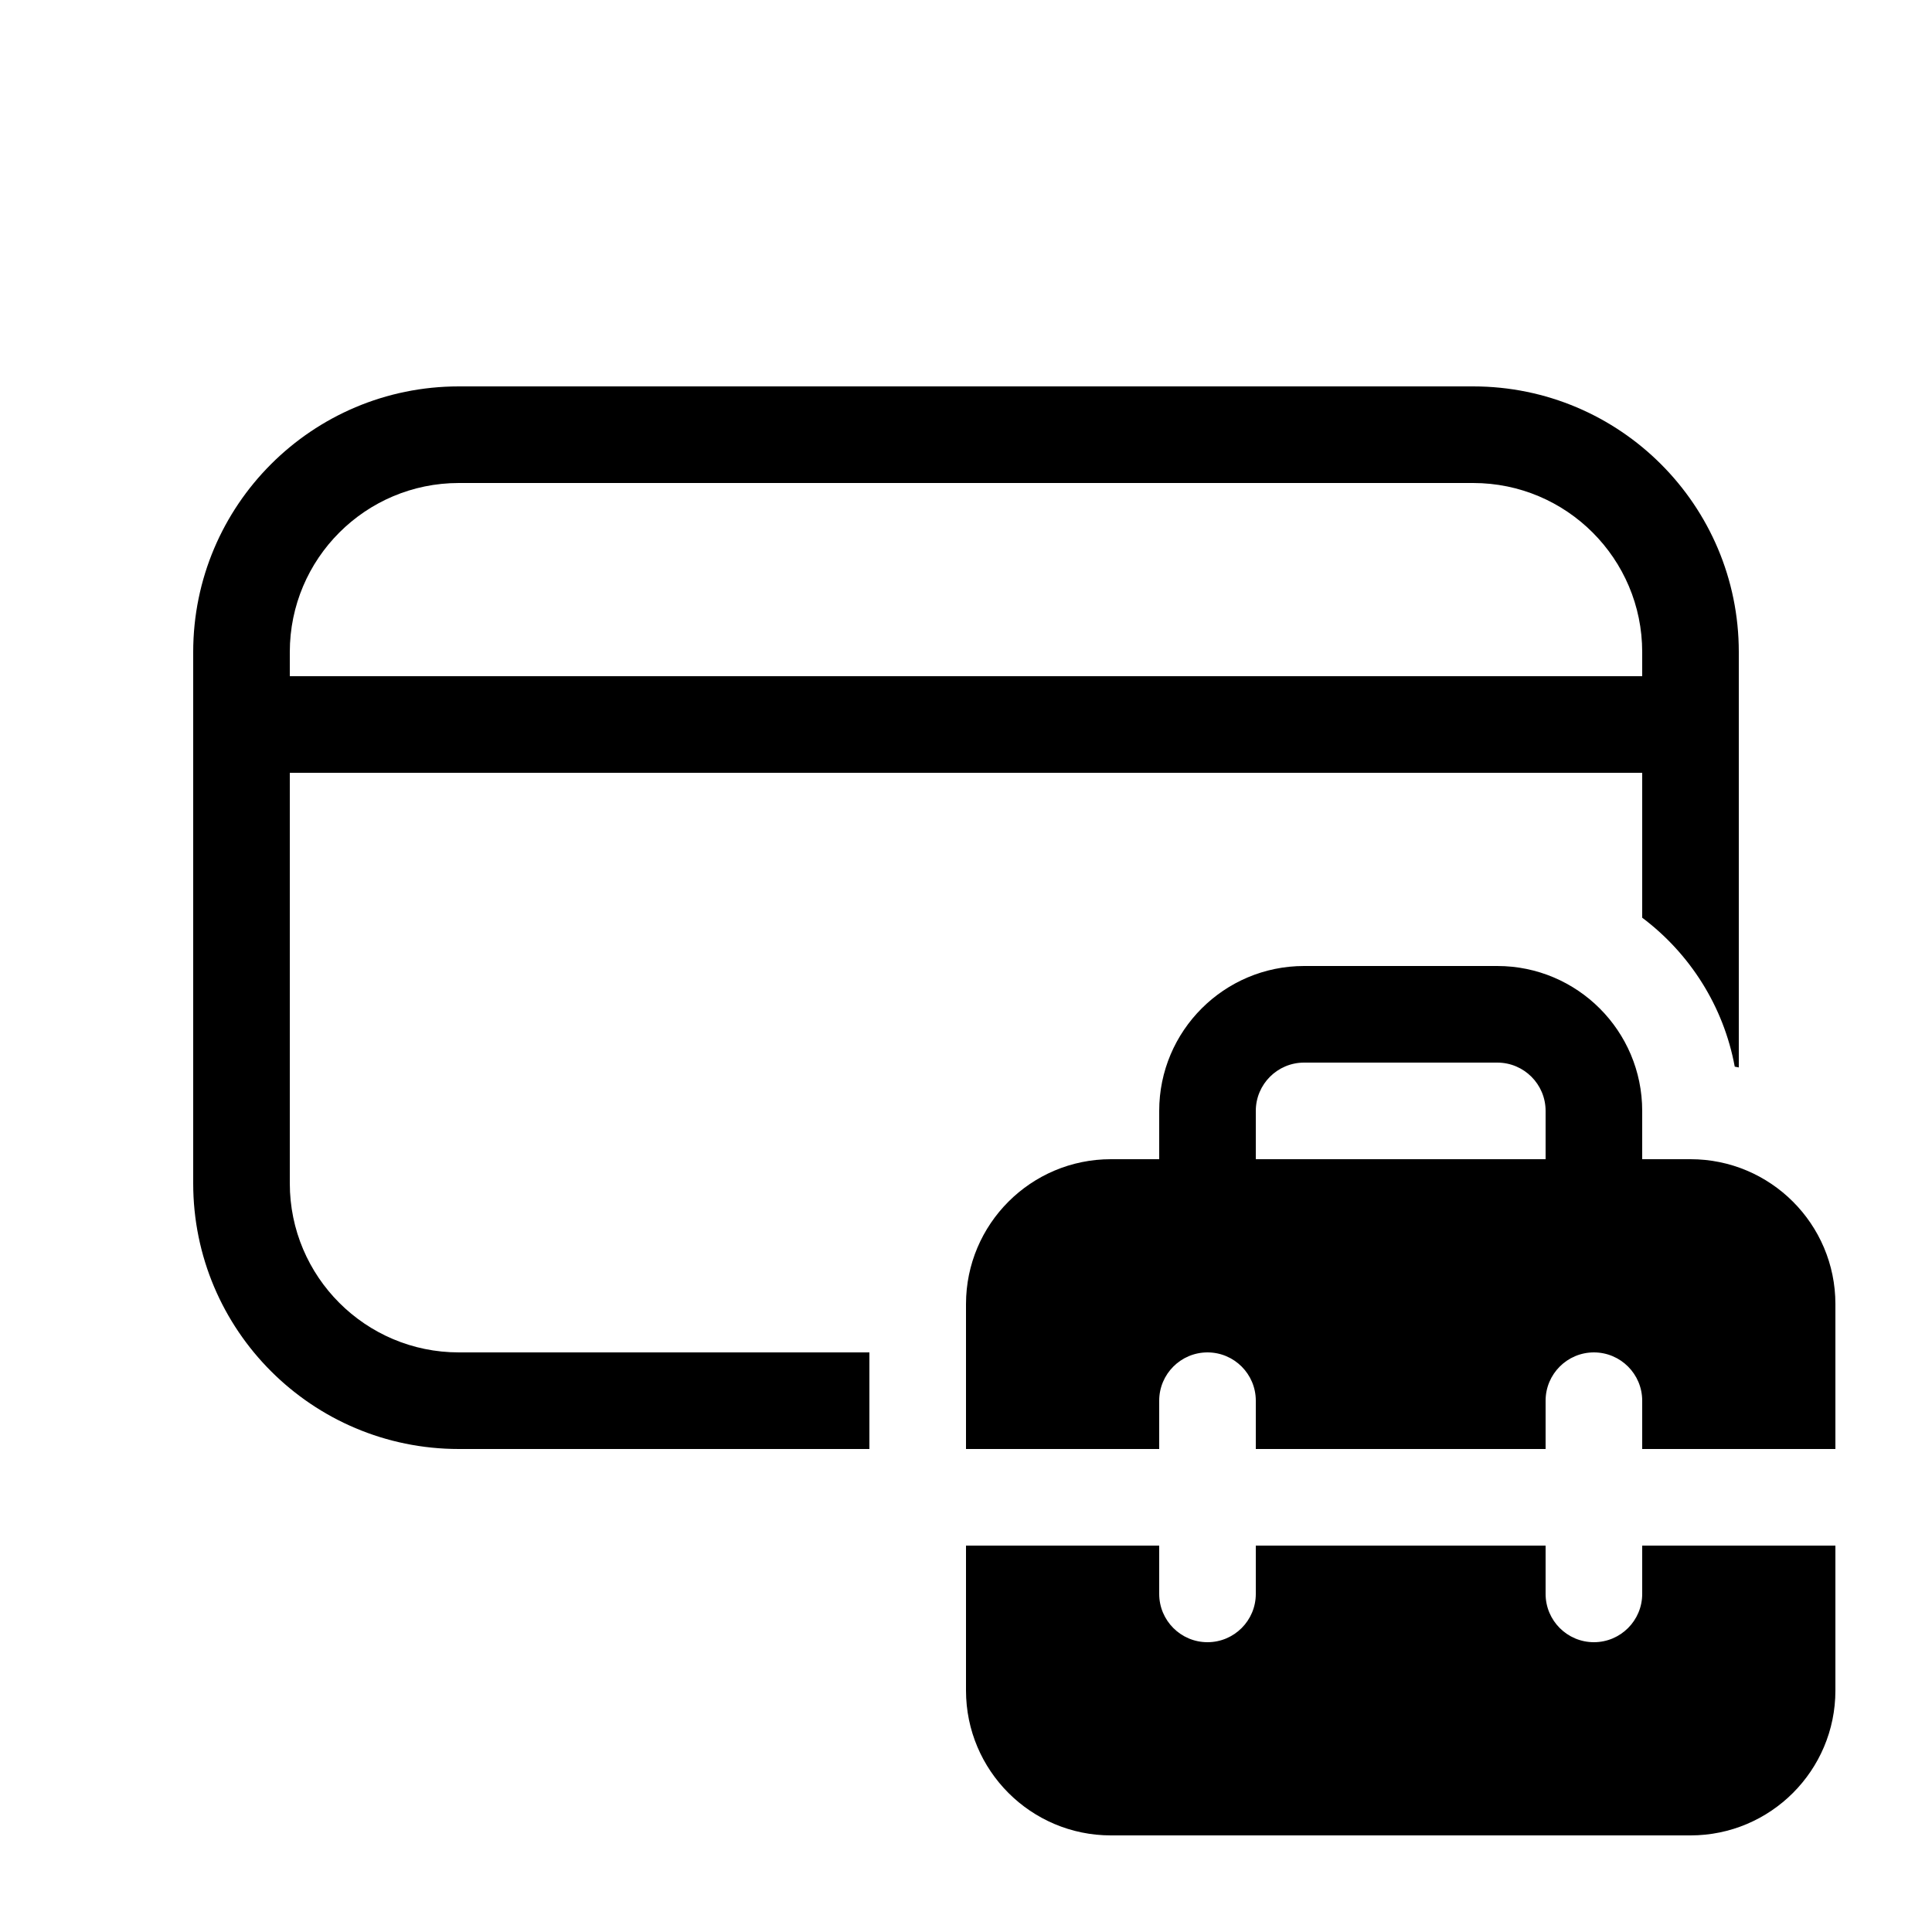
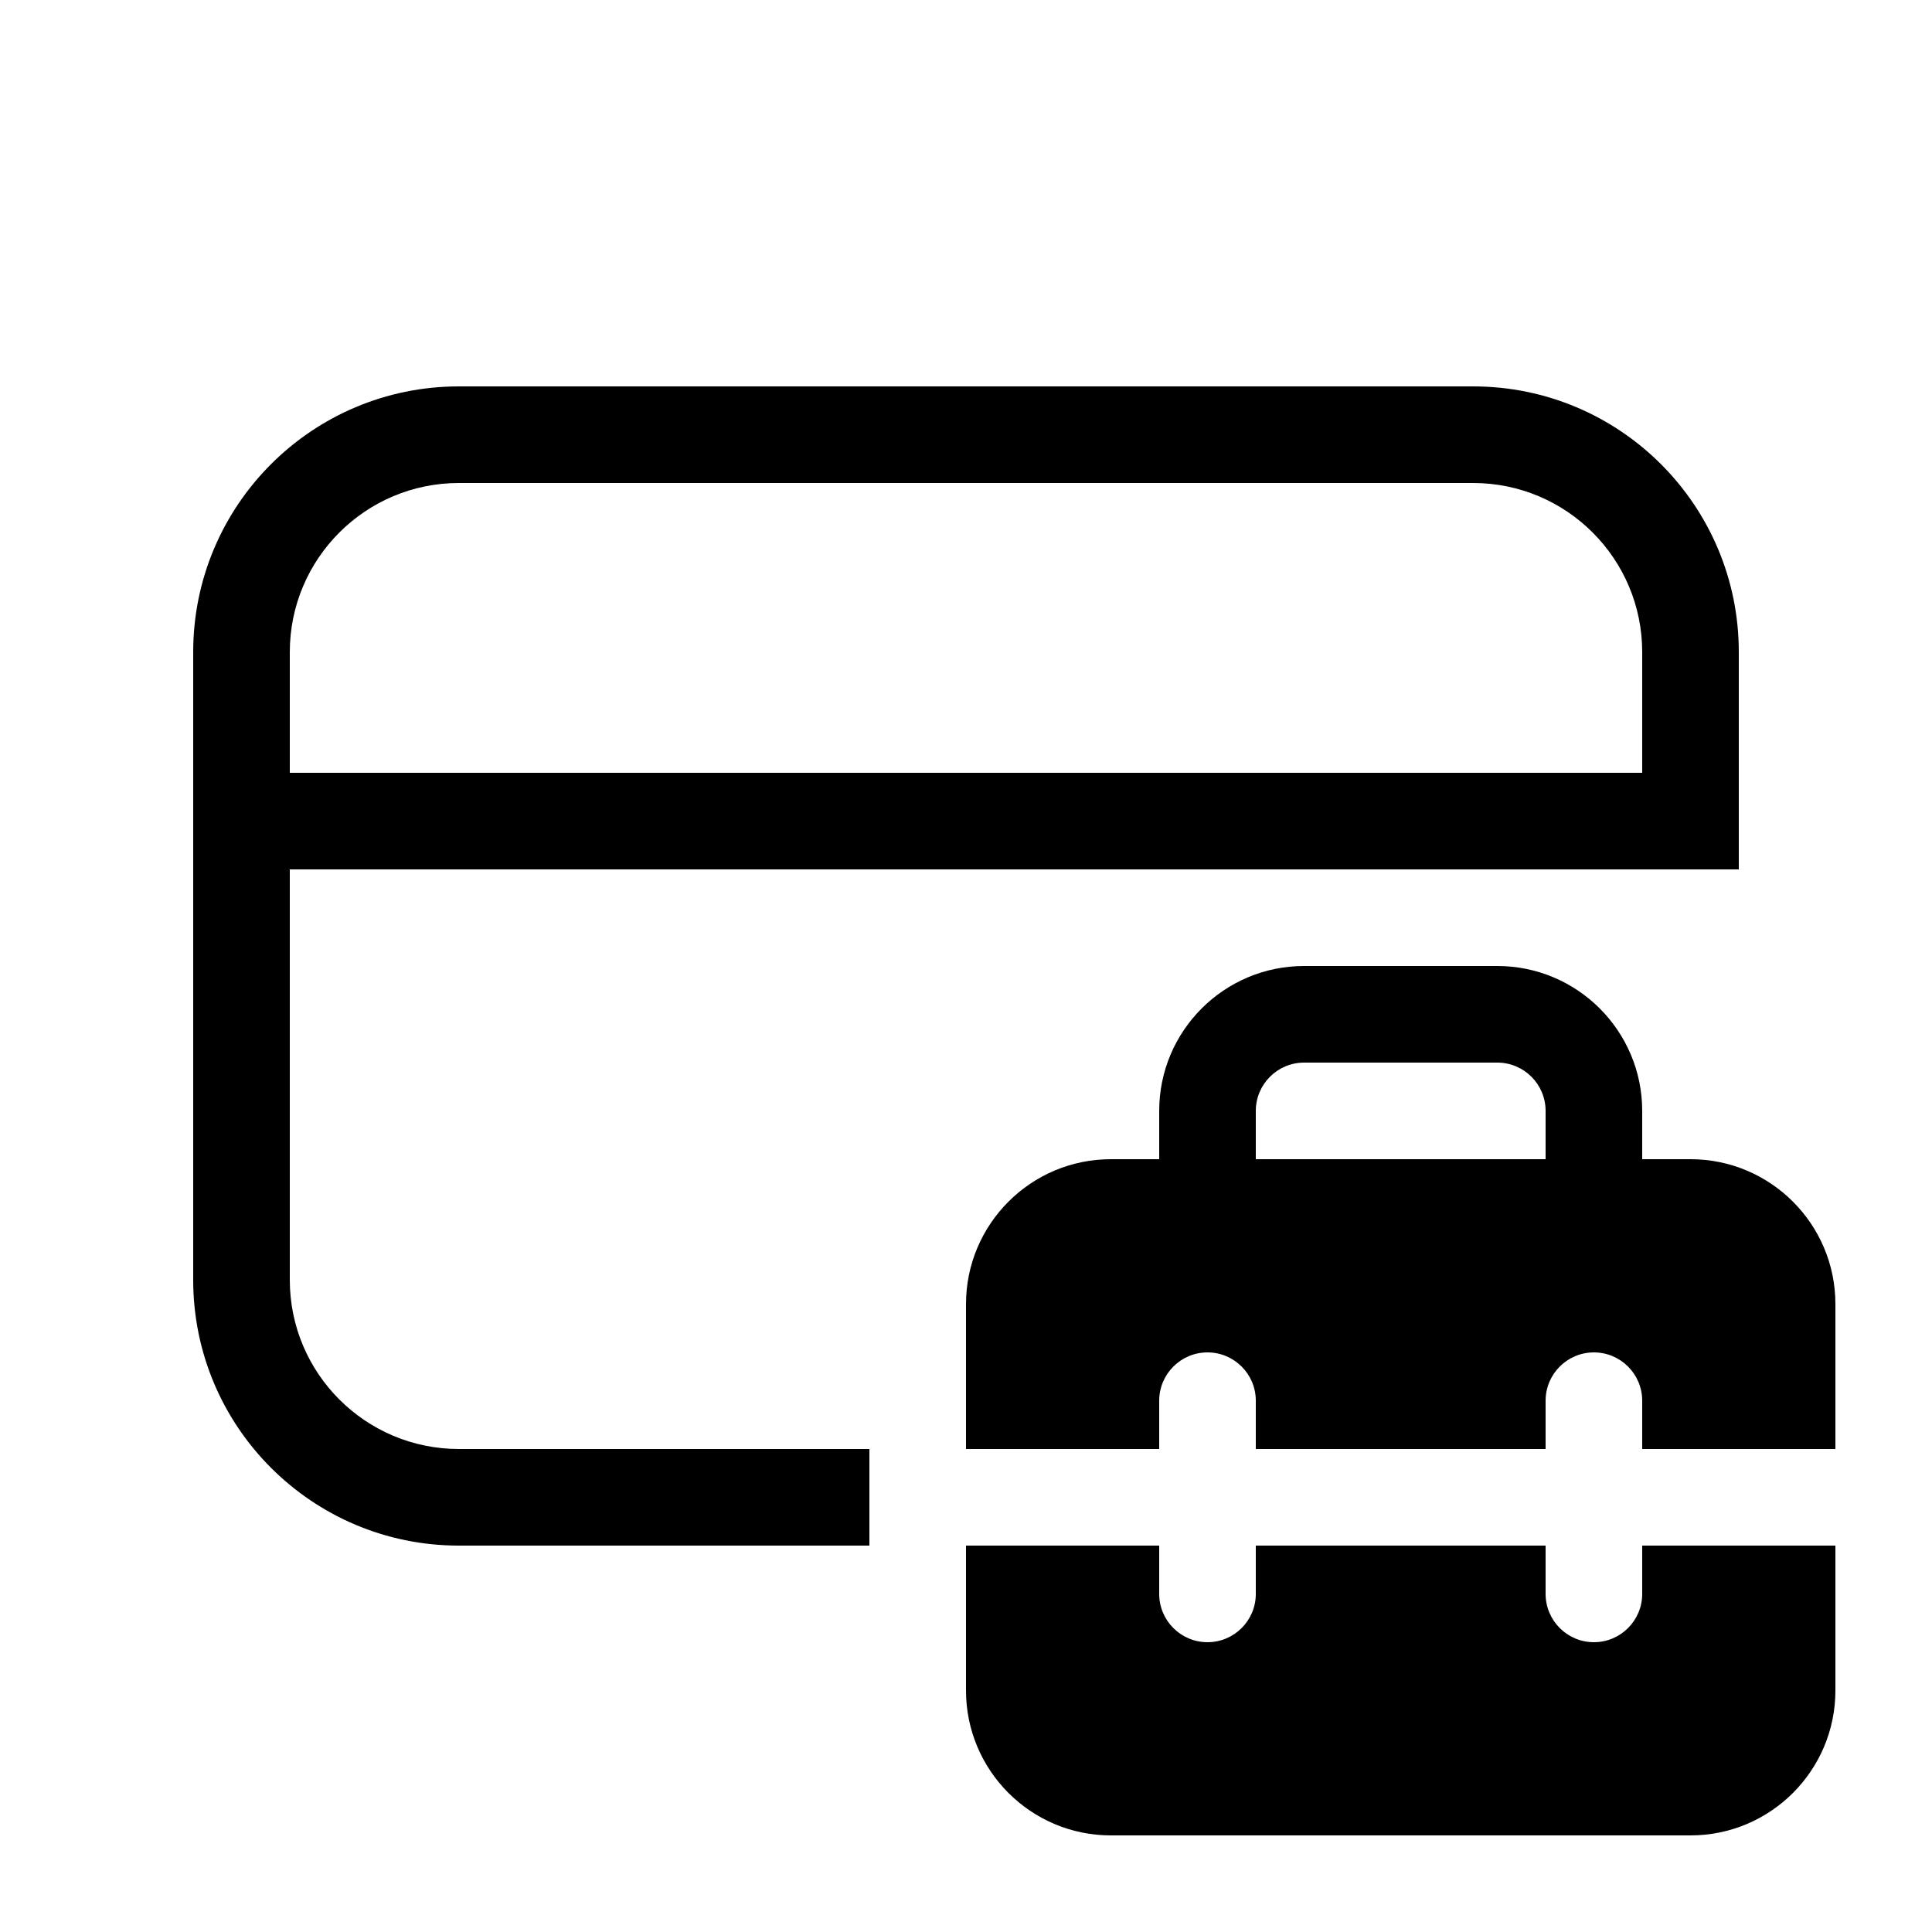
<svg xmlns="http://www.w3.org/2000/svg" viewBox="0 0 20 20" fill="none">
-   <path d="M4.75 4C3.231 4 2 5.231 2 6.75V12.25C2 13.769 3.231 15 4.75 15H9V14H4.75C3.784 14 3 13.216 3 12.25V8H17V9.5C17.491 9.869 17.842 10.414 17.958 11.042C17.972 11.044 17.986 11.047 18 11.05V6.75C18 5.231 16.769 4 15.25 4H4.75ZM17 7H3V6.75C3 5.784 3.784 5 4.75 5H15.25C16.216 5 17 5.784 17 6.75V7ZM12 12V11.5C12 10.672 12.672 10 13.5 10H15.5C16.328 10 17 10.672 17 11.5V12H17.5C18.328 12 19 12.672 19 13.5V15H17V14.5C17 14.224 16.776 14 16.5 14C16.224 14 16 14.224 16 14.5V15H13V14.5C13 14.224 12.776 14 12.5 14C12.224 14 12 14.224 12 14.5V15H10V13.5C10 12.672 10.672 12 11.5 12H12ZM15.5 11H13.5C13.224 11 13 11.224 13 11.5V12H16V11.5C16 11.224 15.776 11 15.5 11ZM17 16.5V16H19V17.5C19 18.328 18.328 19 17.5 19H11.5C10.672 19 10 18.328 10 17.5V16H12V16.5C12 16.776 12.224 17 12.5 17C12.776 17 13 16.776 13 16.5V16H16V16.5C16 16.776 16.224 17 16.5 17C16.776 17 17 16.776 17 16.5Z" fill="currentColor" />
+   <path d="M4.75 4C3.231 4 2 5.231 2 6.75V13.25C2 14.769 3.231 16 4.75 16H9V15H4.75C3.784 15 3 14.216 3 13.25V9H18V6.75C18 5.231 16.769 4 15.25 4H4.75ZM3 6.75C3 5.784 3.784 5 4.75 5H15.25C16.216 5 17 5.784 17 6.75V8H3V6.75ZM12 12V11.5C12 10.672 12.672 10 13.5 10H15.5C16.328 10 17 10.672 17 11.5V12H17.5C18.328 12 19 12.672 19 13.5V15H17V14.5C17 14.224 16.776 14 16.5 14C16.224 14 16 14.224 16 14.5V15H13V14.5C13 14.224 12.776 14 12.5 14C12.224 14 12 14.224 12 14.5V15H10V13.5C10 12.672 10.672 12 11.5 12H12ZM13 11.5V12H16V11.5C16 11.224 15.776 11 15.5 11H13.5C13.224 11 13 11.224 13 11.5ZM17 16.5V16H19V17.5C19 18.328 18.328 19 17.5 19H11.5C10.672 19 10 18.328 10 17.5V16H12V16.5C12 16.776 12.224 17 12.5 17C12.776 17 13 16.776 13 16.5V16H16V16.5C16 16.776 16.224 17 16.5 17C16.776 17 17 16.776 17 16.5Z" fill="currentColor" />
</svg>
